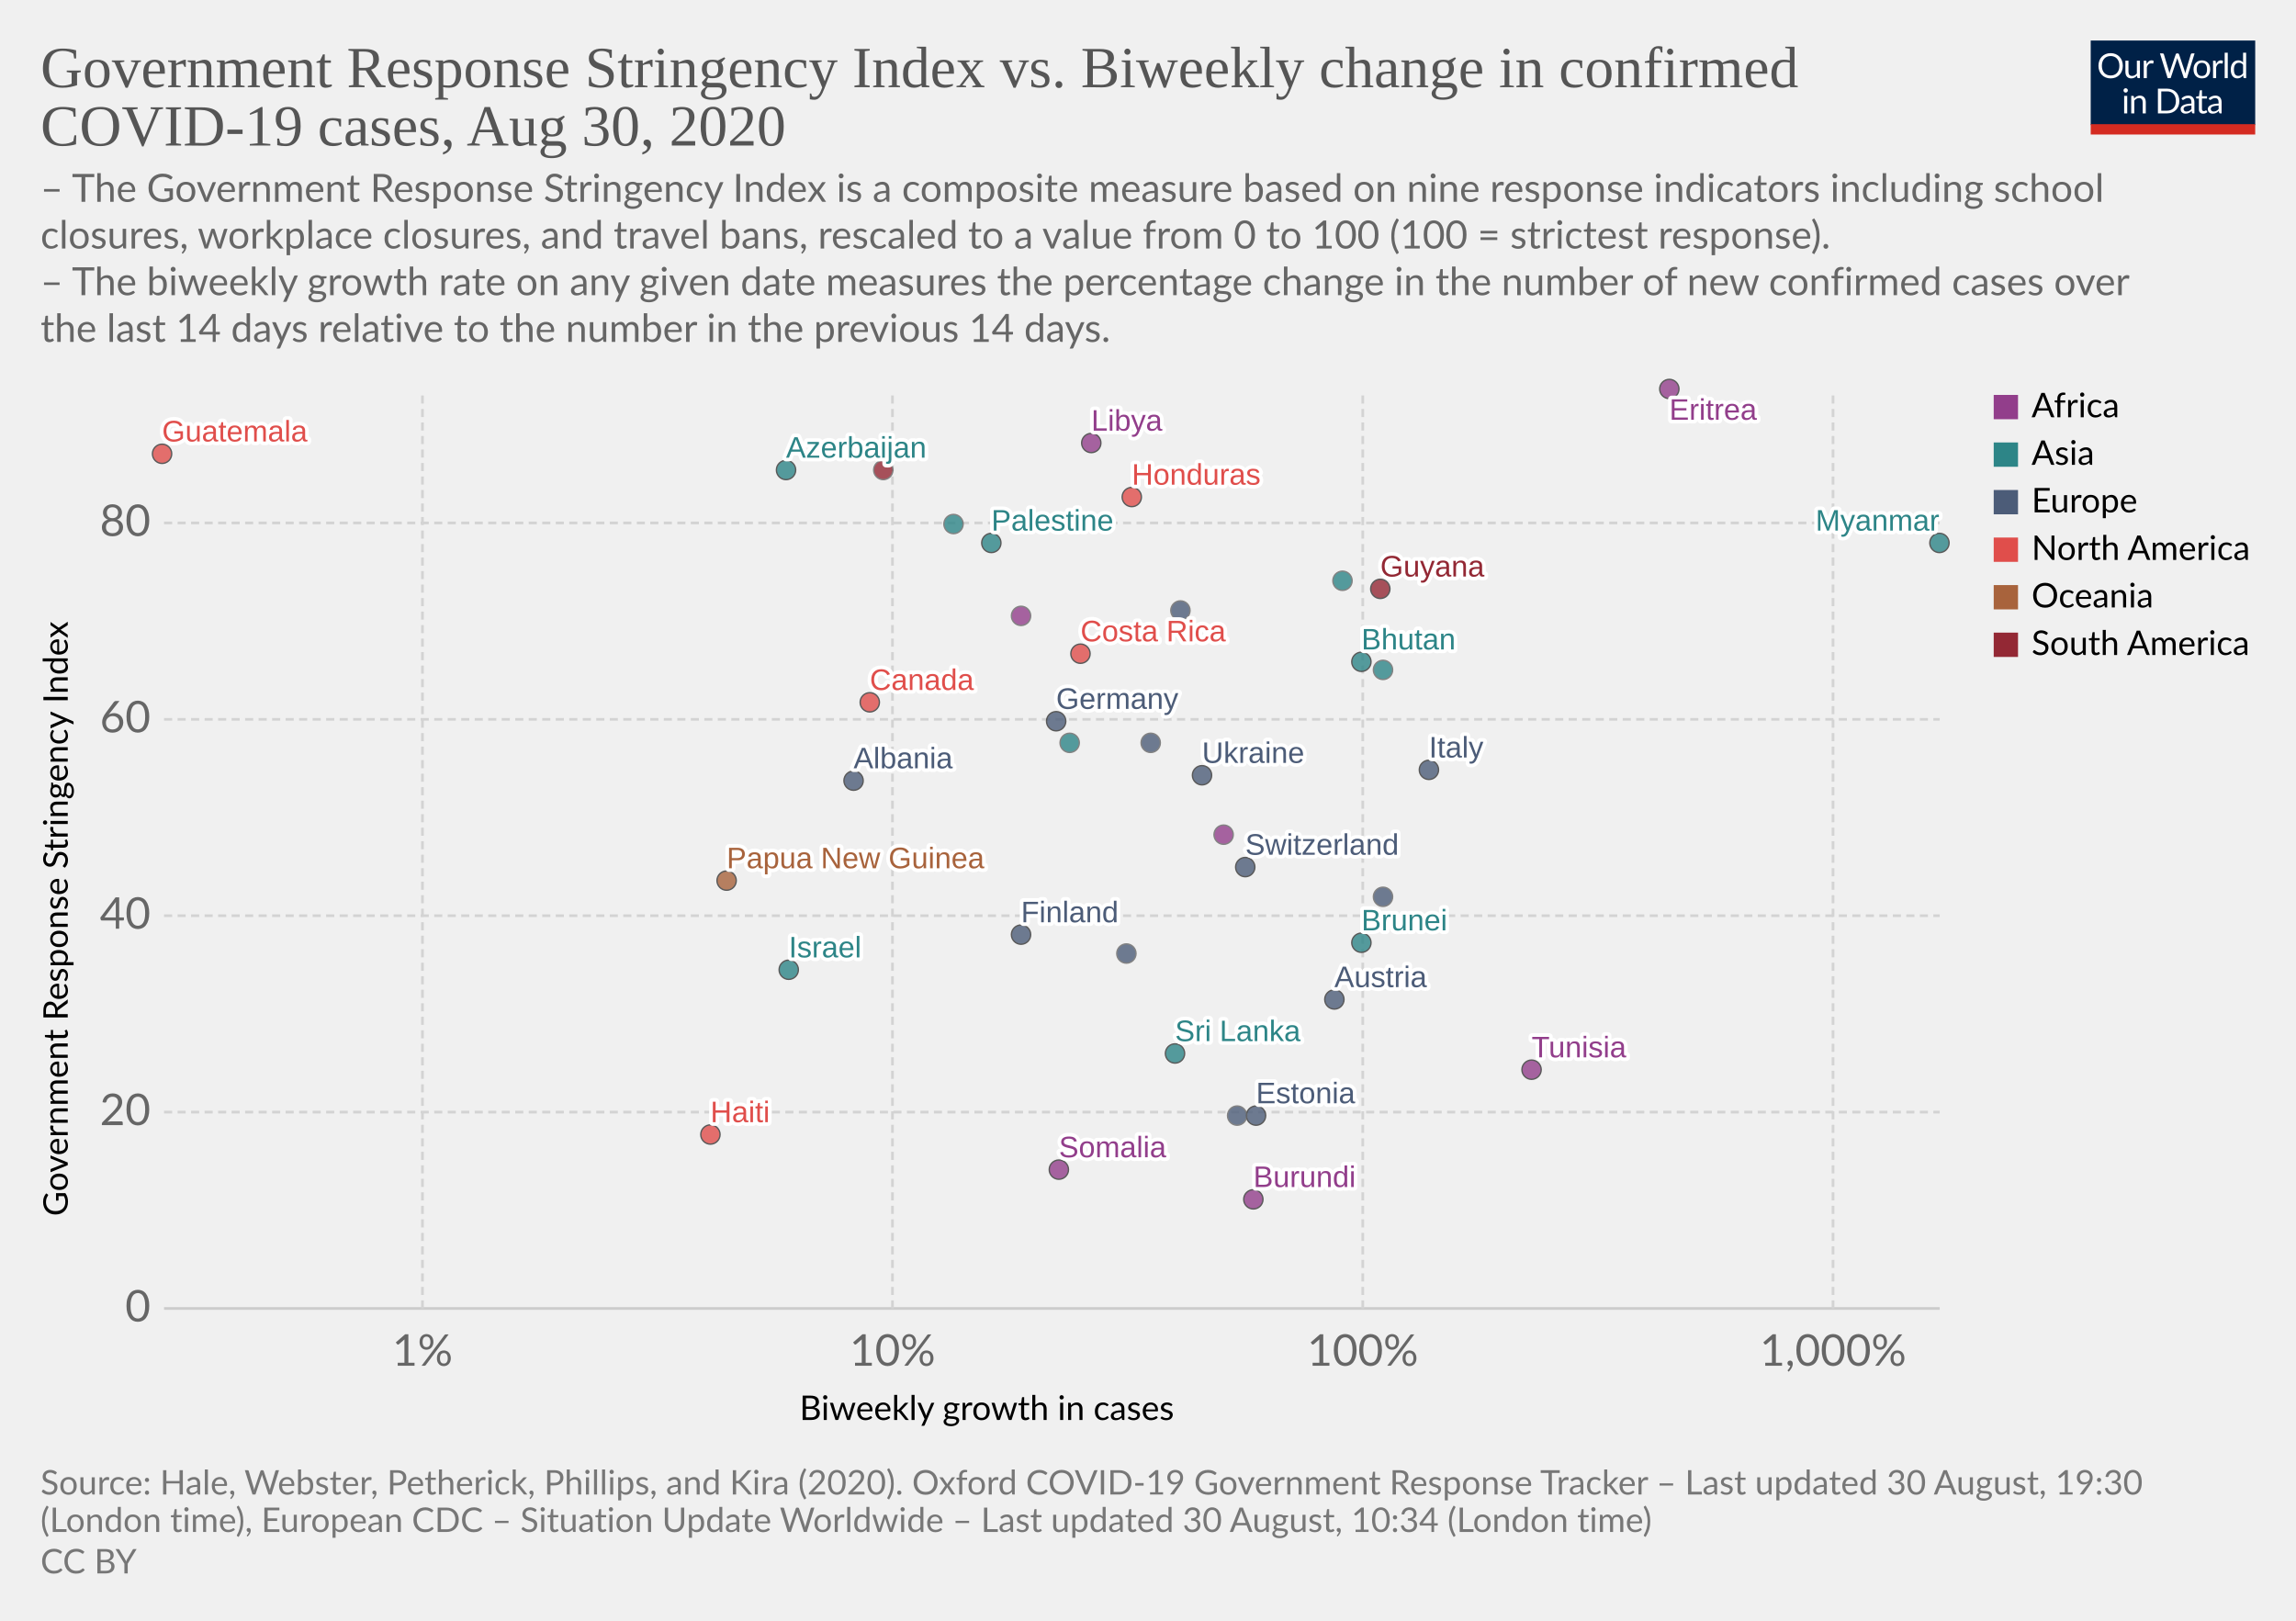
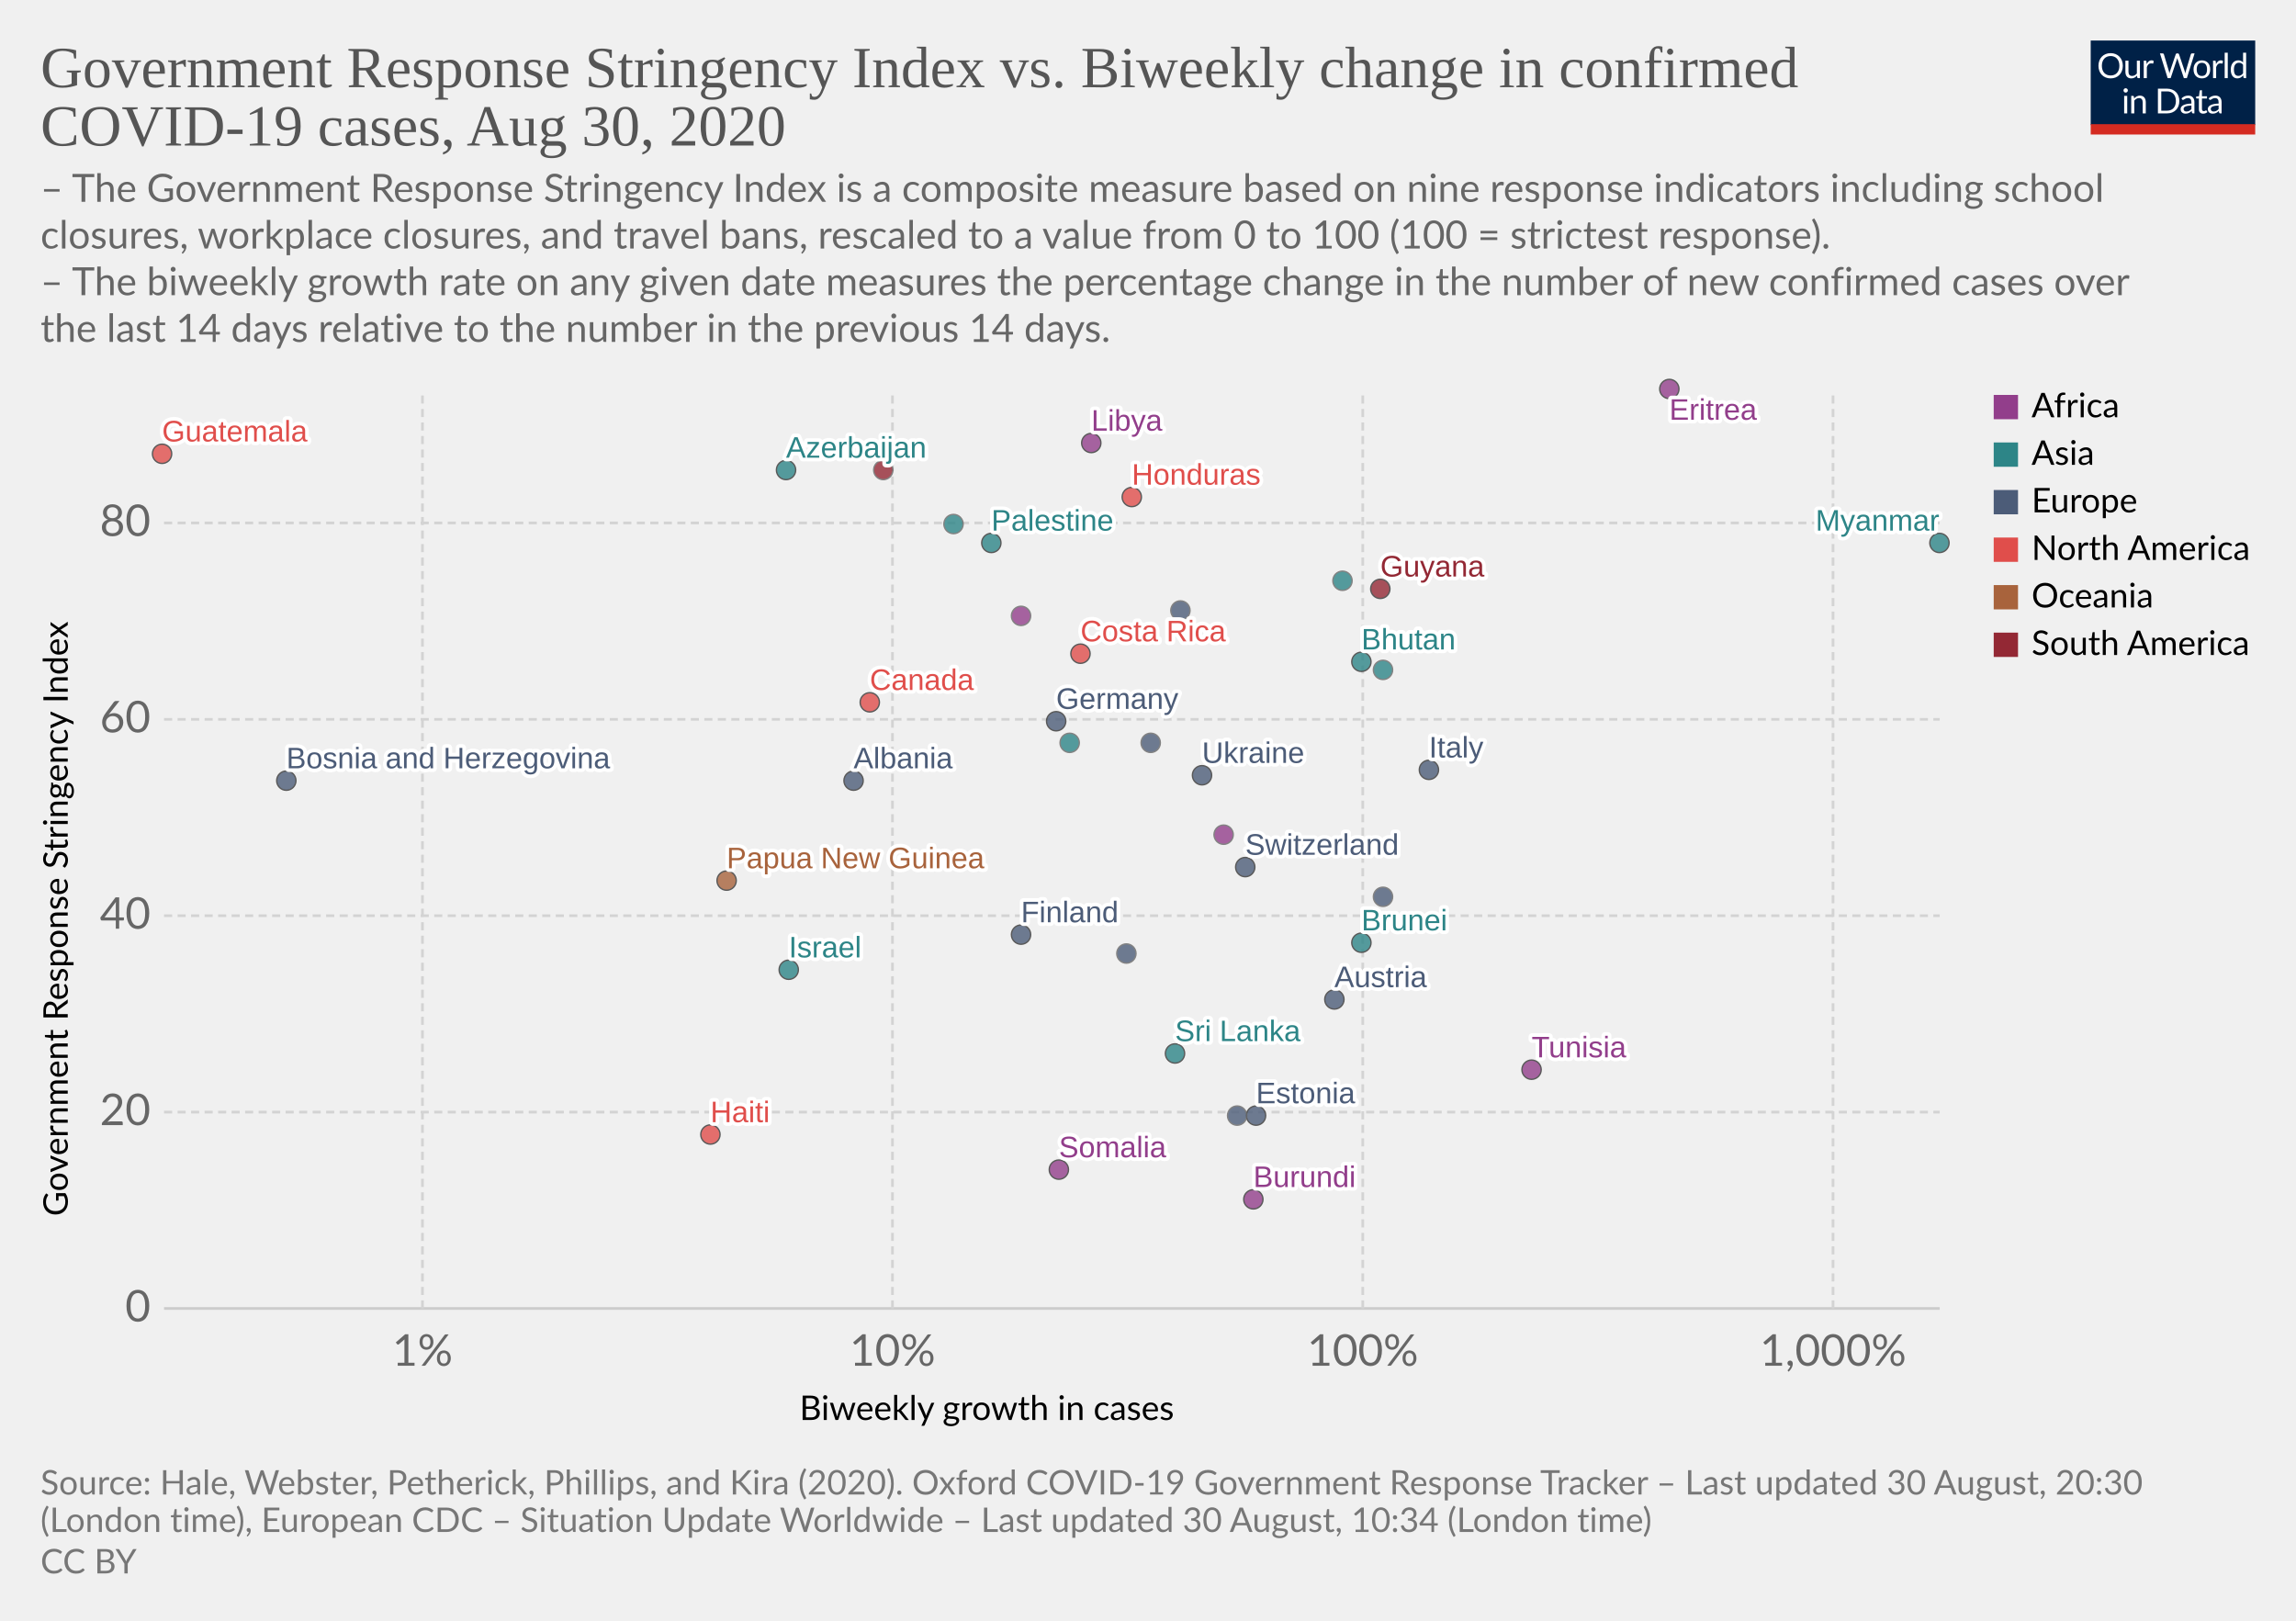
<svg xmlns="http://www.w3.org/2000/svg" version="1.1" style="background-color:#fff;-webkit-font-smoothing:antialiased" width="850" height="600" viewBox="0 0 850 600" font-family="Lato,'Helvetica Neue',Helvetica,Arial,sans-serif" font-size="18" text-rendering="optimizeLegibility">
  <g class="HeaderView">
    <g transform="matrix(.29 0 0 .29 774 15)">
      <svg width="210" height="120" viewBox="0 0 210 120" fill="none">
        <g clip-path="url(#clip0)">
          <path d="M0 0h210v107.89H0V0z" fill="#002147" />
          <path d="M40.98 32.25c0 2.36-.38 4.53-1.12 6.51a14.26 14.26 0 01-8.1 8.4c-1.9.78-4.02 1.17-6.34 1.17a16.6 16.6 0 01-6.33-1.17 14.31 14.31 0 01-8.08-8.4 18.29 18.29 0 01-1.12-6.51c0-2.36.38-4.53 1.12-6.5a14.32 14.32 0 018.07-8.44c1.92-.8 4.03-1.19 6.34-1.19 2.32 0 4.43.4 6.34 1.19 1.92.8 3.56 1.9 4.93 3.34a14.87 14.87 0 013.17 5.1 18.1 18.1 0 011.12 6.5zm-4.38 0c0-1.94-.26-3.68-.8-5.22a10.91 10.91 0 00-2.24-3.89 9.68 9.68 0 00-3.52-2.46 11.95 11.95 0 00-4.62-.86c-1.68 0-3.21.28-4.6.86a9.88 9.88 0 00-3.54 2.46 10.91 10.91 0 00-2.24 3.9c-.53 1.53-.8 3.27-.8 5.2 0 1.94.27 3.68.8 5.22a11.17 11.17 0 002.24 3.9 10.01 10.01 0 003.55 2.44c1.38.56 2.9.83 4.6.83 1.7 0 3.24-.27 4.61-.83a9.8 9.8 0 003.52-2.44 11.17 11.17 0 002.25-3.9c.53-1.54.8-3.28.8-5.21zm26.22-6.54V48H60.5c-.56 0-.9-.27-1.05-.81l-.31-2.4a12.45 12.45 0 01-3.26 2.6c-1.2.64-2.58.96-4.13.96-1.22 0-2.3-.2-3.24-.6a6.52 6.52 0 01-2.33-1.7 7.37 7.37 0 01-1.43-2.67c-.3-1.04-.46-2.2-.46-3.45V25.7h3.91v14.22c0 1.68.38 2.99 1.15 3.91.77.93 1.96 1.39 3.54 1.39 1.16 0 2.24-.27 3.23-.82a10.42 10.42 0 002.8-2.28V25.7h3.91zm8.61 4.47a9.94 9.94 0 012.6-3.56 5.64 5.64 0 013.76-1.3c.47 0 .92.05 1.34.15.44.1.83.27 1.17.49l-.3 2.92c-.09.37-.3.55-.66.55-.2 0-.5-.04-.9-.13a6.21 6.21 0 00-3.24.18c-.54.2-1.03.5-1.47.92-.42.4-.81.9-1.17 1.5-.33.58-.64 1.26-.92 2.02V48H67.7V25.71h2.25c.42 0 .72.08.88.25.16.16.27.44.33.83l.26 3.39zm61.16-13.7L122.75 48h-3.82l-7.99-24.05a21.95 21.95 0 01-.42-1.58 38.36 38.36 0 01-.44 1.58L102.05 48h-3.83L88.4 16.47h3.54c.38 0 .7.1.95.29.26.2.43.43.5.73l6.52 21.9c.1.4.2.83.28 1.28.1.46.2.94.29 1.46l.3-1.46c.12-.47.25-.9.38-1.27l7.41-21.91c.1-.25.26-.48.51-.69.27-.22.58-.33.95-.33h1.23c.38 0 .69.1.92.29.24.2.41.43.53.73l7.4 21.9a28.4 28.4 0 01.68 2.62 29.52 29.52 0 01.52-2.61l6.54-21.91c.07-.27.23-.5.48-.7.27-.21.58-.32.95-.32h3.32zm9.35 8.88c1.63 0 3.1.27 4.4.82a9.43 9.43 0 015.46 5.94c.5 1.4.74 2.98.74 4.73 0 1.76-.25 3.34-.74 4.75a9.43 9.43 0 01-5.46 5.92c-1.3.52-2.77.79-4.4.79-1.64 0-3.12-.27-4.44-.8a9.42 9.42 0 01-3.35-2.3c-.92-1-1.63-2.2-2.13-3.61-.49-1.41-.73-3-.73-4.75s.24-3.33.73-4.73c.5-1.43 1.2-2.64 2.13-3.63a9.4 9.4 0 013.35-2.31c1.32-.55 2.8-.82 4.44-.82zm0 19.89c2.2 0 3.84-.73 4.93-2.2 1.08-1.48 1.63-3.54 1.63-6.18 0-2.66-.55-4.72-1.63-6.2-1.09-1.49-2.73-2.23-4.93-2.23-1.12 0-2.09.2-2.93.57a5.7 5.7 0 00-2.06 1.65 7.5 7.5 0 00-1.24 2.67c-.26 1.04-.4 2.22-.4 3.54 0 2.64.55 4.7 1.64 6.18 1.1 1.47 2.76 2.2 4.99 2.2zm17.97-15.07a9.94 9.94 0 012.6-3.56 5.64 5.64 0 013.76-1.3c.47 0 .91.05 1.34.15.44.1.83.27 1.16.49l-.28 2.92c-.09.37-.31.55-.66.55-.2 0-.5-.04-.9-.13a6.2 6.2 0 00-3.24.18c-.54.2-1.03.5-1.47.92-.43.4-.82.9-1.17 1.5a13.1 13.1 0 00-.92 2.02V48h-3.94V25.71h2.24c.43 0 .72.08.88.25.17.16.28.44.33.83l.27 3.39zm15.04-14.59V48h-3.92V15.6h3.92zm19.55 15.43a6.22 6.22 0 00-2.38-2.05 6.7 6.7 0 00-2.86-.6c-2.07 0-3.66.75-4.77 2.23-1.12 1.48-1.68 3.6-1.68 6.33 0 1.46.13 2.7.38 3.74a7.29 7.29 0 001.1 2.56 4.35 4.35 0 001.78 1.45c.7.3 1.5.46 2.4.46 1.29 0 2.41-.3 3.36-.88a9.6 9.6 0 002.67-2.49V31.02zm3.91-15.43V48h-2.33c-.56 0-.9-.27-1.06-.81l-.35-2.71a12.13 12.13 0 01-3.25 2.77 8.28 8.28 0 01-4.23 1.06 7.31 7.31 0 01-6.14-2.9c-.73-.96-1.3-2.15-1.69-3.57a18.35 18.35 0 01.07-9.48 11.29 11.29 0 011.89-3.7 8.7 8.7 0 017.06-3.34 7.96 7.96 0 016.12 2.62V15.59h3.91zM46.61 70.71V93H42.7V70.71h3.91zm.84-7c0 .39-.08.75-.24 1.09a2.81 2.81 0 01-1.52 1.47 2.67 2.67 0 01-2.16 0 2.9 2.9 0 01-1.45-1.47 2.67 2.67 0 010-2.16c.15-.35.35-.65.6-.9.25-.27.53-.47.85-.62a2.67 2.67 0 012.16 0c.35.15.65.35.9.62.27.25.47.55.62.9.16.34.24.7.24 1.08zm7.97 10.24c.49-.54 1-1.04 1.54-1.48a9.85 9.85 0 013.66-1.84 8.96 8.96 0 015.43.35c.94.4 1.72.97 2.33 1.71a7.36 7.36 0 011.43 2.67c.32 1.04.49 2.19.49 3.45V93h-3.94V78.81c0-1.69-.4-3-1.17-3.92-.76-.93-1.93-1.4-3.5-1.4a6.6 6.6 0 00-3.25.83c-1 .56-1.92 1.31-2.77 2.27V93h-3.94V70.71h2.35c.56 0 .9.28 1.04.82l.3 2.42zm57.7 3.3c0 2.36-.37 4.5-1.11 6.44a14.3 14.3 0 01-3.17 4.98 14.1 14.1 0 01-4.93 3.2c-1.9.76-4.02 1.13-6.33 1.13H85.8V61.47h11.77c2.31 0 4.42.39 6.33 1.15a13.8 13.8 0 018.1 8.18 17.75 17.75 0 011.12 6.45zm-4.37 0c0-1.94-.26-3.67-.8-5.2a10.94 10.94 0 00-2.23-3.87 9.57 9.57 0 00-3.53-2.42 12.23 12.23 0 00-4.61-.83h-7.5v24.62h7.5c1.7 0 3.24-.28 4.61-.84a9.7 9.7 0 003.53-2.4 10.94 10.94 0 002.24-3.87c.53-1.53.8-3.26.8-5.2zm19.8 5.72c-1.8.06-3.34.2-4.62.44-1.26.22-2.3.51-3.1.88-.8.36-1.37.8-1.74 1.3-.35.5-.53 1.05-.53 1.67 0 .58.1 1.1.3 1.52a3 3 0 00.76 1.05c.34.27.73.46 1.17.6.45.11.94.17 1.45.17a7.28 7.28 0 003.5-.81 11.95 11.95 0 002.82-2.2v-4.62zm-12.65-9.11a12.73 12.73 0 013.98-2.66c1.43-.59 3-.88 4.73-.88 1.25 0 2.36.2 3.33.61a6.81 6.81 0 013.94 4.38c.33 1.04.5 2.19.5 3.43V93h-1.74a1.8 1.8 0 01-.88-.18c-.2-.13-.36-.38-.48-.74l-.44-2.12c-.59.55-1.16 1.03-1.72 1.46a9.48 9.48 0 01-3.74 1.7c-.69.15-1.46.23-2.3.23-.87 0-1.69-.12-2.45-.35a5.34 5.34 0 01-3.34-2.93 6.64 6.64 0 01-.49-2.64c0-.88.25-1.72.73-2.53a6.33 6.33 0 012.35-2.17c1.09-.63 2.5-1.15 4.25-1.54 1.75-.41 3.89-.65 6.42-.7v-1.75c0-1.73-.37-3.03-1.12-3.91-.75-.9-1.84-1.34-3.28-1.34-.97 0-1.78.12-2.44.37-.64.23-1.2.5-1.7.81l-1.23.82c-.33.23-.67.35-1 .35-.27 0-.5-.07-.69-.2a2.1 2.1 0 01-.48-.53l-.7-1.25zm27.67 19.5c-1.76 0-3.12-.5-4.07-1.48-.94-.98-1.41-2.4-1.41-4.25V74h-2.68a.9.9 0 01-.6-.2c-.16-.14-.24-.36-.24-.66v-1.56l3.65-.46.9-6.89a.9.9 0 01.29-.52.88.88 0 01.62-.22H142v7.67h6.44V74H142v13.38c0 .94.22 1.63.68 2.09.45.45 1.04.68 1.76.68a3.21 3.21 0 001.85-.53l.55-.35c.16-.12.3-.18.41-.18.2 0 .4.13.55.38l1.15 1.87a7.45 7.45 0 01-2.44 1.5c-.96.35-1.94.52-2.95.52zm19.68-10.4c-1.8.07-3.34.21-4.62.45-1.26.22-2.3.51-3.1.88-.8.36-1.37.8-1.74 1.3-.35.5-.53 1.05-.53 1.67 0 .58.1 1.1.3 1.52.18.42.44.77.76 1.05.34.27.73.46 1.17.6.45.11.94.17 1.45.17a7.3 7.3 0 003.5-.81 12.04 12.04 0 002.82-2.2v-4.62zm-12.65-9.1a12.72 12.72 0 013.99-2.66c1.42-.59 3-.88 4.72-.88 1.25 0 2.36.2 3.33.61a6.81 6.81 0 013.94 4.38c.33 1.04.5 2.19.5 3.43V93h-1.74a1.8 1.8 0 01-.88-.18c-.2-.13-.36-.38-.48-.74l-.44-2.12c-.59.55-1.16 1.03-1.72 1.46a9.48 9.48 0 01-3.74 1.7c-.69.15-1.46.23-2.3.23-.87 0-1.69-.12-2.45-.35a5.33 5.33 0 01-3.34-2.93 6.62 6.62 0 01-.49-2.64c0-.88.25-1.72.73-2.53a6.33 6.33 0 012.35-2.17c1.09-.63 2.5-1.15 4.25-1.54a31.2 31.2 0 016.42-.7v-1.75c0-1.73-.37-3.03-1.12-3.91-.75-.9-1.84-1.34-3.28-1.34-.97 0-1.78.12-2.44.37-.64.23-1.2.5-1.7.81-.46.3-.87.57-1.22.82-.34.23-.68.35-1.02.35-.26 0-.49-.07-.68-.2a1.88 1.88 0 01-.48-.53l-.7-1.25z" fill="#fff" />
          <path fill="#D42B21" d="M0 106.79h210V120H0z" />
        </g>
        <defs>
          <clipPath id="clip0">
            <path fill="#fff" d="M0 0h210v120H0z" />
          </clipPath>
        </defs>
      </svg>
    </g>
    <a href="https://ourworldindata.org/grapher/government-response-stringency-index-vs-biweekly-change-in-confirmed-covid-19-cases" target="_blank" font-family="&quot;Playfair Display&quot;,Georgia,&quot;Times New Roman&quot;,serif">
      <text font-size="21.6" x="15" y="32.3" fill="#555">
        <tspan x="15" y="32.28">Government Response Stringency Index vs. Biweekly change in confirmed</tspan>
        <tspan x="15" y="53.88">COVID-19 cases, Aug 30, 2020</tspan>
      </text>
    </a>
    <text font-size="14.4" x="15" y="74.7" fill="#666">
      <tspan x="15" y="74.72">– The Government Response Stringency Index is a composite measure based on nine response indicators including school</tspan>
      <tspan x="15" y="92">closures, workplace closures, and travel bans, rescaled to a value from 0 to 100 (100 = strictest response).</tspan>
      <tspan x="15" y="109.28"> – The biweekly growth rate on any given date measures the percentage change in the number of new confirmed cases over</tspan>
      <tspan x="15" y="126.56">the last 14 days relative to the number in the previous 14 days.</tspan>
    </text>
  </g>
  <g class="ScatterPlot">
    <g class="AxisBoxView">
      <g class="HorizontalAxis">
        <text font-size="12.6" x="296" y="525.7">
          <tspan x="295.99" y="525.68">Biweekly growth in cases</tspan>
        </text>
        <text x="156.4" y="505.6" fill="#666" text-anchor="middle" font-size="16.2">1%</text>
        <text x="330.4" y="505.6" fill="#666" text-anchor="middle" font-size="16.2">10%</text>
        <text x="504.5" y="505.6" fill="#666" text-anchor="middle" font-size="16.2">100%</text>
        <text x="678.6" y="505.6" fill="#666" text-anchor="middle" font-size="16.2">1,000%</text>
      </g>
      <g class="VerticalAxis">
        <text font-size="12.6" x="-450.2" y="25.1" transform="rotate(-90)">
          <tspan x="-450.2" y="25.08">Government Response Stringency Index</tspan>
        </text>
        <text x="55.74" y="484.4" fill="#666" dominant-baseline="middle" text-anchor="end" font-size="16.2">0</text>
        <text x="55.74" y="411.7" fill="#666" dominant-baseline="middle" text-anchor="end" font-size="16.2">20</text>
        <text x="55.74" y="339" fill="#666" dominant-baseline="middle" text-anchor="end" font-size="16.2">40</text>
        <text x="55.74" y="266.3" fill="#666" dominant-baseline="middle" text-anchor="end" font-size="16.2">60</text>
        <text x="55.74" y="193.6" fill="#666" dominant-baseline="middle" text-anchor="end" font-size="16.2">80</text>
      </g>
      <g class="AxisGridLines horizontalLines">
        <path stroke="#ccc" d="M60.74 484.4h657.35" />
        <path stroke="#d3d3d3" stroke-dasharray="3,2" d="M60.74 411.7h657.35M60.74 339h657.35M60.74 266.3h657.35M60.74 193.6h657.35" />
      </g>
      <g class="AxisGridLines verticalLines" stroke="#d3d3d3" stroke-dasharray="3,2">
        <path d="M156.4 484.4v-340M330.4 484.4v-340M504.5 484.4v-340M678.6 484.4v-340" />
      </g>
    </g>
    <g class="PointsWithLabels clickable" clip-path="url(#a)" font-family="Arial, sans-serif">
      <path fill="rgba(255,255,255,0)" d="M60.74 144.4h657.35v340H60.74z" />
      <defs>
        <clipPath id="a">
          <path d="M50.74 134.4h677.35v360H50.74z" />
        </clipPath>
      </defs>
      <g class="key-Austria_0">
        <circle cx="494" cy="370" r="3.57" fill="#4C5C78" opacity=".8" stroke="#333" stroke-width=".5" />
      </g>
      <g class="key-Azerbaijan_0">
        <circle cx="291" cy="174" r="3.57" fill="#2D8587" opacity=".8" stroke="#333" stroke-width=".5" />
      </g>
      <g class="key-Canada_0">
        <circle cx="322" cy="260" r="3.57" fill="#E04E4B" opacity=".8" stroke="#333" stroke-width=".5" />
      </g>
      <g class="key-Switzerland_0">
        <circle cx="461" cy="321" r="3.57" fill="#4C5C78" opacity=".8" stroke="#333" stroke-width=".5" />
      </g>
      <g class="key-Costa-Rica_0">
        <circle cx="400" cy="242" r="3.57" fill="#E04E4B" opacity=".8" stroke="#333" stroke-width=".5" />
      </g>
      <g class="key-Czech-Republic_0">
        <circle cx="417" cy="353" r="3.57" fill="#4C5C78" opacity=".8" stroke="#666" stroke-width=".5" />
      </g>
      <g class="key-Germany_0">
        <circle cx="391" cy="267" r="3.57" fill="#4C5C78" opacity=".8" stroke="#333" stroke-width=".5" />
      </g>
      <g class="key-Palestine_0">
        <circle cx="367" cy="201" r="3.57" fill="#2D8587" opacity=".8" stroke="#333" stroke-width=".5" />
      </g>
      <g class="key-Peru_0">
        <circle cx="327" cy="174" r="3.57" fill="#932834" opacity=".8" stroke="#666" stroke-width=".5" />
      </g>
      <g class="key-Togo_0">
        <circle cx="453" cy="309" r="3.57" fill="#923E8B" opacity=".8" stroke="#666" stroke-width=".5" />
      </g>
      <g class="key-Moldova_0">
        <circle cx="426" cy="275" r="3.57" fill="#4C5C78" opacity=".8" stroke="#666" stroke-width=".5" />
      </g>
      <g class="key-Albania_0">
        <circle cx="316" cy="289" r="3.57" fill="#4C5C78" opacity=".8" stroke="#333" stroke-width=".5" />
      </g>
      <g class="key-Brunei_0">
        <circle cx="504" cy="349" r="3.57" fill="#2D8587" opacity=".8" stroke="#333" stroke-width=".5" />
      </g>
      <g class="key-Estonia_0">
        <circle cx="465" cy="413" r="3.57" fill="#4C5C78" opacity=".8" stroke="#333" stroke-width=".5" />
      </g>
      <g class="key-Finland_0">
        <circle cx="378" cy="346" r="3.57" fill="#4C5C78" opacity=".8" stroke="#333" stroke-width=".5" />
      </g>
      <g class="key-Guatemala_0">
        <circle cx="60" cy="168" r="3.57" fill="#E04E4B" opacity=".8" stroke="#333" stroke-width=".5" />
      </g>
      <g class="key-Guyana_0">
        <circle cx="511" cy="218" r="3.57" fill="#932834" opacity=".8" stroke="#333" stroke-width=".5" />
      </g>
      <g class="key-Honduras_0">
        <circle cx="419" cy="184" r="3.57" fill="#E04E4B" opacity=".8" stroke="#333" stroke-width=".5" />
      </g>
      <g class="key-India_0">
        <circle cx="353" cy="194" r="3.57" fill="#2D8587" opacity=".8" stroke="#666" stroke-width=".5" />
      </g>
      <g class="key-Ireland_0">
        <circle cx="437" cy="226" r="3.57" fill="#4C5C78" opacity=".8" stroke="#666" stroke-width=".5" />
      </g>
      <g class="key-Israel_0">
        <circle cx="292" cy="359" r="3.57" fill="#2D8587" opacity=".8" stroke="#333" stroke-width=".5" />
      </g>
      <g class="key-Italy_0">
        <circle cx="529" cy="285" r="3.57" fill="#4C5C78" opacity=".8" stroke="#333" stroke-width=".5" />
      </g>
      <g class="key-Syria_0">
        <circle cx="396" cy="275" r="3.57" fill="#2D8587" opacity=".8" stroke="#666" stroke-width=".5" />
      </g>
      <g class="key-Andorra_0">
        <circle cx="512" cy="332" r="3.57" fill="#4C5C78" opacity=".8" stroke="#666" stroke-width=".5" />
      </g>
      <g class="key-Morocco_0">
        <circle cx="378" cy="228" r="3.57" fill="#923E8B" opacity=".8" stroke="#666" stroke-width=".5" />
      </g>
      <g class="key-Tunisia_0">
        <circle cx="567" cy="396" r="3.57" fill="#923E8B" opacity=".8" stroke="#333" stroke-width=".5" />
      </g>
      <g class="key-Ukraine_0">
        <circle cx="445" cy="287" r="3.57" fill="#4C5C78" opacity=".8" stroke="#333" stroke-width=".5" />
+       </g>
+       <g class="key-Bosnia-and-Herzegovina_0">
+         <circle cx="106" cy="289" r="3.57" fill="#4C5C78" opacity=".8" stroke="#333" stroke-width=".5" />
      </g>
      <g class="key-Bhutan_0">
        <circle cx="504" cy="245" r="3.57" fill="#2D8587" opacity=".8" stroke="#333" stroke-width=".5" />
      </g>
      <g class="key-Libya_0">
        <circle cx="404" cy="164" r="3.57" fill="#923E8B" opacity=".8" stroke="#333" stroke-width=".5" />
      </g>
      <g class="key-Burundi_0">
        <circle cx="464" cy="444" r="3.57" fill="#923E8B" opacity=".8" stroke="#333" stroke-width=".5" />
      </g>
      <g class="key-Lebanon_0">
        <circle cx="512" cy="248" r="3.57" fill="#2D8587" opacity=".8" stroke="#666" stroke-width=".5" />
      </g>
      <g class="key-Sri-Lanka_0">
        <circle cx="435" cy="390" r="3.57" fill="#2D8587" opacity=".8" stroke="#333" stroke-width=".5" />
      </g>
      <g class="key-Lithuania_0">
        <circle cx="458" cy="413" r="3.57" fill="#4C5C78" opacity=".8" stroke="#666" stroke-width=".5" />
      </g>
      <g class="key-Myanmar_0">
        <circle cx="718" cy="201" r="3.57" fill="#2D8587" opacity=".8" stroke="#333" stroke-width=".5" />
      </g>
      <g class="key-Nepal_0">
        <circle cx="497" cy="215" r="3.57" fill="#2D8587" opacity=".8" stroke="#666" stroke-width=".5" />
      </g>
      <g class="key-Somalia_0">
        <circle cx="392" cy="433" r="3.57" fill="#923E8B" opacity=".8" stroke="#333" stroke-width=".5" />
      </g>
      <g class="key-Haiti_0">
        <circle cx="263" cy="420" r="3.57" fill="#E04E4B" opacity=".8" stroke="#333" stroke-width=".5" />
      </g>
      <g class="key-Papua-New-Guinea_0">
        <circle cx="269" cy="326" r="3.57" fill="#A8633C" opacity=".8" stroke="#333" stroke-width=".5" />
      </g>
      <g class="key-Eritrea_0">
        <circle cx="618" cy="144" r="3.57" fill="#923E8B" opacity=".8" stroke="#333" stroke-width=".5" />
      </g>
      <g class="backgroundLabels" fill="#333" font-size="11" font-weight="400">
        <text x="494" y="365.43" fill="#fff" stroke="#fff" stroke-linecap="round" stroke-linejoin="round" stroke-width=".25em">Austria</text>
        <text x="494" y="365.43" fill="#4C5C78">Austria</text>
        <text x="291" y="169.43" fill="#fff" stroke="#fff" stroke-linecap="round" stroke-linejoin="round" stroke-width=".25em">Azerbaijan</text>
        <text x="291" y="169.43" fill="#2D8587">Azerbaijan</text>
        <text x="322" y="255.43" fill="#fff" stroke="#fff" stroke-linecap="round" stroke-linejoin="round" stroke-width=".25em">Canada</text>
        <text x="322" y="255.43" fill="#E04E4B">Canada</text>
        <text x="461" y="316.43" fill="#fff" stroke="#fff" stroke-linecap="round" stroke-linejoin="round" stroke-width=".25em">Switzerland</text>
        <text x="461" y="316.43" fill="#4C5C78">Switzerland</text>
        <text x="400" y="237.43" fill="#fff" stroke="#fff" stroke-linecap="round" stroke-linejoin="round" stroke-width=".25em">Costa Rica</text>
        <text x="400" y="237.43" fill="#E04E4B">Costa Rica</text>
        <text x="391" y="262.43" fill="#fff" stroke="#fff" stroke-linecap="round" stroke-linejoin="round" stroke-width=".25em">Germany</text>
        <text x="391" y="262.43" fill="#4C5C78">Germany</text>
        <text x="367" y="196.43" fill="#fff" stroke="#fff" stroke-linecap="round" stroke-linejoin="round" stroke-width=".25em">Palestine</text>
        <text x="367" y="196.43" fill="#2D8587">Palestine</text>
        <text x="316" y="284.43" fill="#fff" stroke="#fff" stroke-linecap="round" stroke-linejoin="round" stroke-width=".25em">Albania</text>
        <text x="316" y="284.43" fill="#4C5C78">Albania</text>
        <text x="504" y="344.43" fill="#fff" stroke="#fff" stroke-linecap="round" stroke-linejoin="round" stroke-width=".25em">Brunei</text>
        <text x="504" y="344.43" fill="#2D8587">Brunei</text>
        <text x="465" y="408.43" fill="#fff" stroke="#fff" stroke-linecap="round" stroke-linejoin="round" stroke-width=".25em">Estonia</text>
        <text x="465" y="408.43" fill="#4C5C78">Estonia</text>
        <text x="378" y="341.43" fill="#fff" stroke="#fff" stroke-linecap="round" stroke-linejoin="round" stroke-width=".25em">Finland</text>
        <text x="378" y="341.43" fill="#4C5C78">Finland</text>
        <text x="60" y="163.43" fill="#fff" stroke="#fff" stroke-linecap="round" stroke-linejoin="round" stroke-width=".25em">Guatemala</text>
        <text x="60" y="163.43" fill="#E04E4B">Guatemala</text>
        <text x="511" y="213.43" fill="#fff" stroke="#fff" stroke-linecap="round" stroke-linejoin="round" stroke-width=".25em">Guyana</text>
        <text x="511" y="213.43" fill="#932834">Guyana</text>
        <text x="419" y="179.43" fill="#fff" stroke="#fff" stroke-linecap="round" stroke-linejoin="round" stroke-width=".25em">Honduras</text>
        <text x="419" y="179.43" fill="#E04E4B">Honduras</text>
        <text x="292" y="354.43" fill="#fff" stroke="#fff" stroke-linecap="round" stroke-linejoin="round" stroke-width=".25em">Israel</text>
        <text x="292" y="354.43" fill="#2D8587">Israel</text>
        <text x="529" y="280.43" fill="#fff" stroke="#fff" stroke-linecap="round" stroke-linejoin="round" stroke-width=".25em">Italy</text>
        <text x="529" y="280.43" fill="#4C5C78">Italy</text>
        <text x="567" y="391.43" fill="#fff" stroke="#fff" stroke-linecap="round" stroke-linejoin="round" stroke-width=".25em">Tunisia</text>
        <text x="567" y="391.43" fill="#923E8B">Tunisia</text>
        <text x="445" y="282.43" fill="#fff" stroke="#fff" stroke-linecap="round" stroke-linejoin="round" stroke-width=".25em">Ukraine</text>
        <text x="445" y="282.43" fill="#4C5C78">Ukraine</text>
+         <text x="106" y="284.43" fill="#fff" stroke="#fff" stroke-linecap="round" stroke-linejoin="round" stroke-width=".25em">Bosnia and Herzegovina</text>
+         <text x="106" y="284.43" fill="#4C5C78">Bosnia and Herzegovina</text>
        <text x="504" y="240.43" fill="#fff" stroke="#fff" stroke-linecap="round" stroke-linejoin="round" stroke-width=".25em">Bhutan</text>
        <text x="504" y="240.43" fill="#2D8587">Bhutan</text>
        <text x="404" y="159.43" fill="#fff" stroke="#fff" stroke-linecap="round" stroke-linejoin="round" stroke-width=".25em">Libya</text>
        <text x="404" y="159.43" fill="#923E8B">Libya</text>
        <text x="464" y="439.43" fill="#fff" stroke="#fff" stroke-linecap="round" stroke-linejoin="round" stroke-width=".25em">Burundi</text>
        <text x="464" y="439.43" fill="#923E8B">Burundi</text>
        <text x="435" y="385.43" fill="#fff" stroke="#fff" stroke-linecap="round" stroke-linejoin="round" stroke-width=".25em">Sri Lanka</text>
        <text x="435" y="385.43" fill="#2D8587">Sri Lanka</text>
        <text x="672.13" y="196.43" fill="#fff" stroke="#fff" stroke-linecap="round" stroke-linejoin="round" stroke-width=".25em">Myanmar</text>
        <text x="672.13" y="196.43" fill="#2D8587">Myanmar</text>
        <text x="392" y="428.43" fill="#fff" stroke="#fff" stroke-linecap="round" stroke-linejoin="round" stroke-width=".25em">Somalia</text>
        <text x="392" y="428.43" fill="#923E8B">Somalia</text>
        <text x="263" y="415.43" fill="#fff" stroke="#fff" stroke-linecap="round" stroke-linejoin="round" stroke-width=".25em">Haiti</text>
        <text x="263" y="415.43" fill="#E04E4B">Haiti</text>
        <text x="269" y="321.43" fill="#fff" stroke="#fff" stroke-linecap="round" stroke-linejoin="round" stroke-width=".25em">Papua New Guinea</text>
        <text x="269" y="321.43" fill="#A8633C">Papua New Guinea</text>
        <text x="618" y="155.4" fill="#fff" stroke="#fff" stroke-linecap="round" stroke-linejoin="round" stroke-width=".25em">Eritrea</text>
        <text x="618" y="155.4" fill="#923E8B">Eritrea</text>
      </g>
    </g>
    <g class="ScatterColorLegend clickable" cursor="pointer">
      <g class="legendMark">
        <path fill="#923E8B" d="M738.09 146.2h9v9h-9z" />
        <text font-size="12.6" x="752.1" y="154.5">
          <tspan x="752.09" y="154.48">Africa</tspan>
        </text>
      </g>
      <g class="legendMark">
        <path fill="#2D8587" d="M738.09 163.8h9v9h-9z" />
        <text font-size="12.6" x="752.1" y="172.1">
          <tspan x="752.09" y="172.08">Asia</tspan>
        </text>
      </g>
      <g class="legendMark">
        <path fill="#4C5C78" d="M738.09 181.4h9v9h-9z" />
        <text font-size="12.6" x="752.1" y="189.7">
          <tspan x="752.09" y="189.68">Europe</tspan>
        </text>
      </g>
      <g class="legendMark">
        <path fill="#E04E4B" d="M738.09 199h9v9h-9z" />
        <text font-size="12.6" x="752.1" y="207.3">
          <tspan x="752.09" y="207.28">North America</tspan>
        </text>
      </g>
      <g class="legendMark">
        <path fill="#A8633C" d="M738.09 216.6h9v9h-9z" />
        <text font-size="12.6" x="752.1" y="224.9">
          <tspan x="752.09" y="224.88">Oceania</tspan>
        </text>
      </g>
      <g class="legendMark">
        <path fill="#932834" d="M738.09 234.2h9v9h-9z" />
        <text font-size="12.6" x="752.1" y="242.5">
          <tspan x="752.09" y="242.48">South America</tspan>
        </text>
      </g>
    </g>
  </g>
  <g class="SourcesFooter" fill="#777">
    <g class="clickable" fill="#777">
      <text font-size="12.6" x="15" y="553.3">
-         <tspan x="15" y="553.28">Source: Hale, Webster, Petherick, Phillips, and Kira (2020). Oxford COVID-19 Government Response Tracker – Last updated 30 August, 19:30</tspan>
+         <tspan x="15" y="553.28">Source: Hale, Webster, Petherick, Phillips, and Kira (2020). Oxford COVID-19 Government Response Tracker – Last updated 30 August, 20:30</tspan>
        <tspan x="15" y="567.14">(London time), European CDC – Situation Update Worldwide – Last updated 30 August, 10:34 (London time)</tspan>
      </text>
    </g>
    <text font-size="12.6" x="15" y="582.5">
      <tspan x="15" y="582.48">
        <a class="cclogo" href="http://creativecommons.org/licenses/by/4.0/deed.en_US" target="_blank" fill="#777">CC BY</a>
      </tspan>
    </text>
  </g>
</svg>
